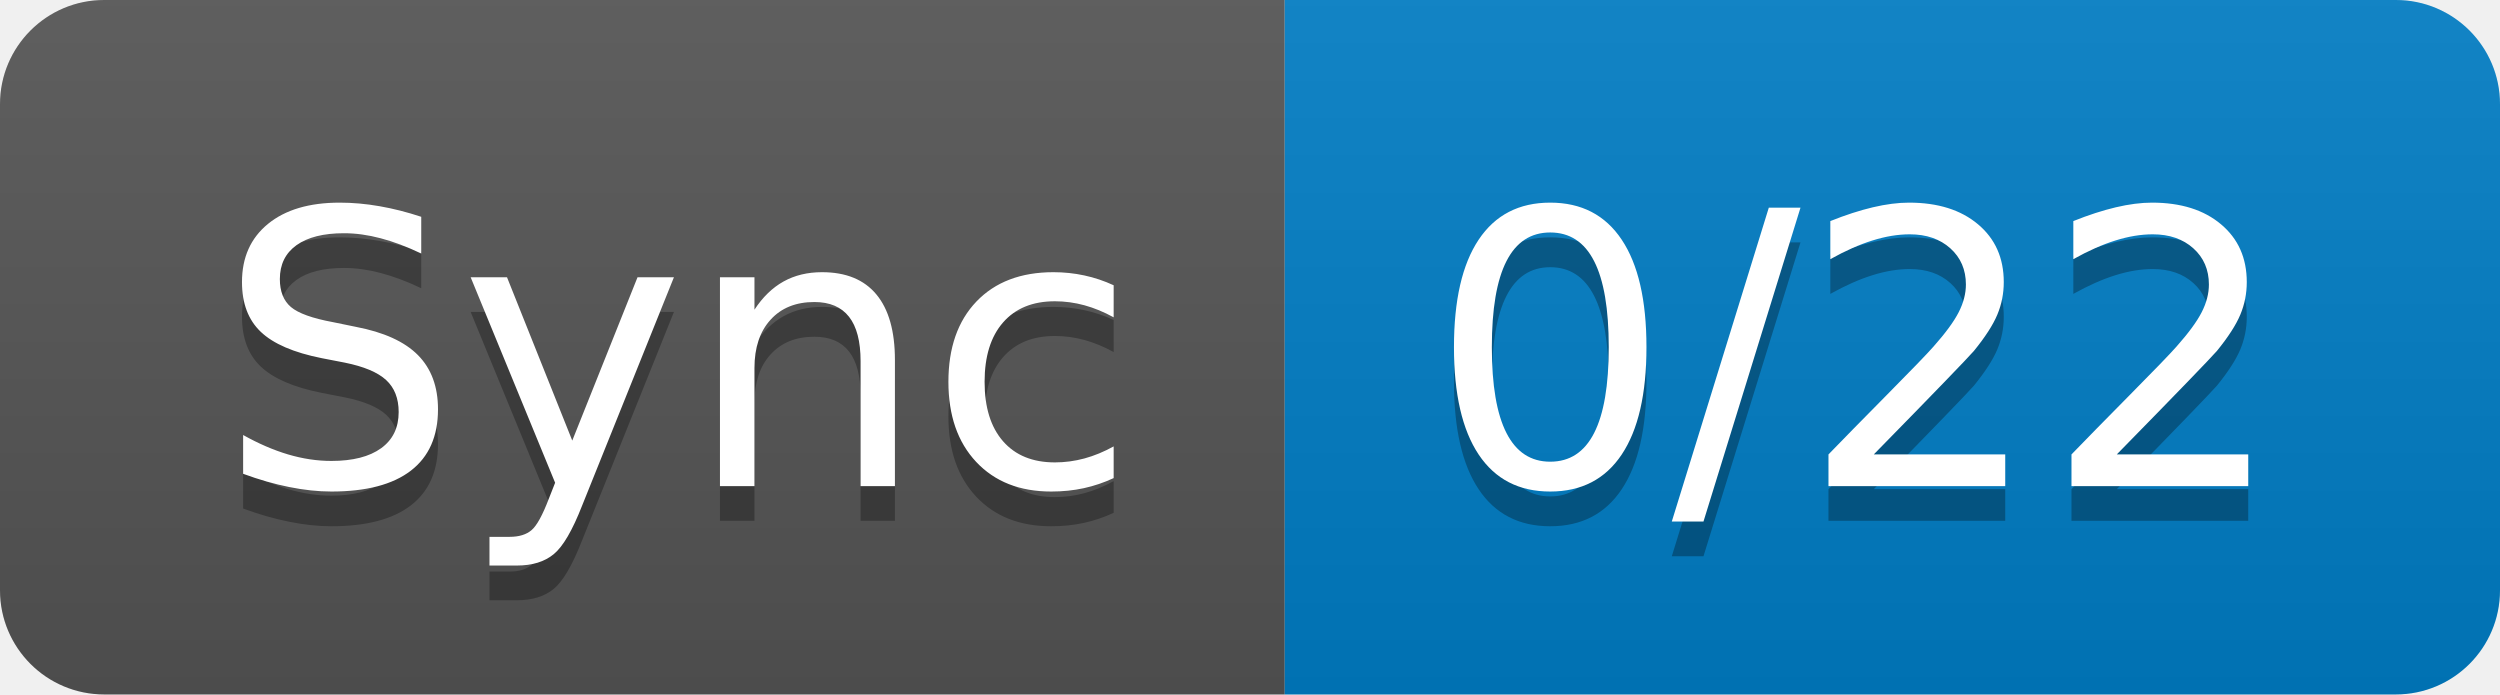
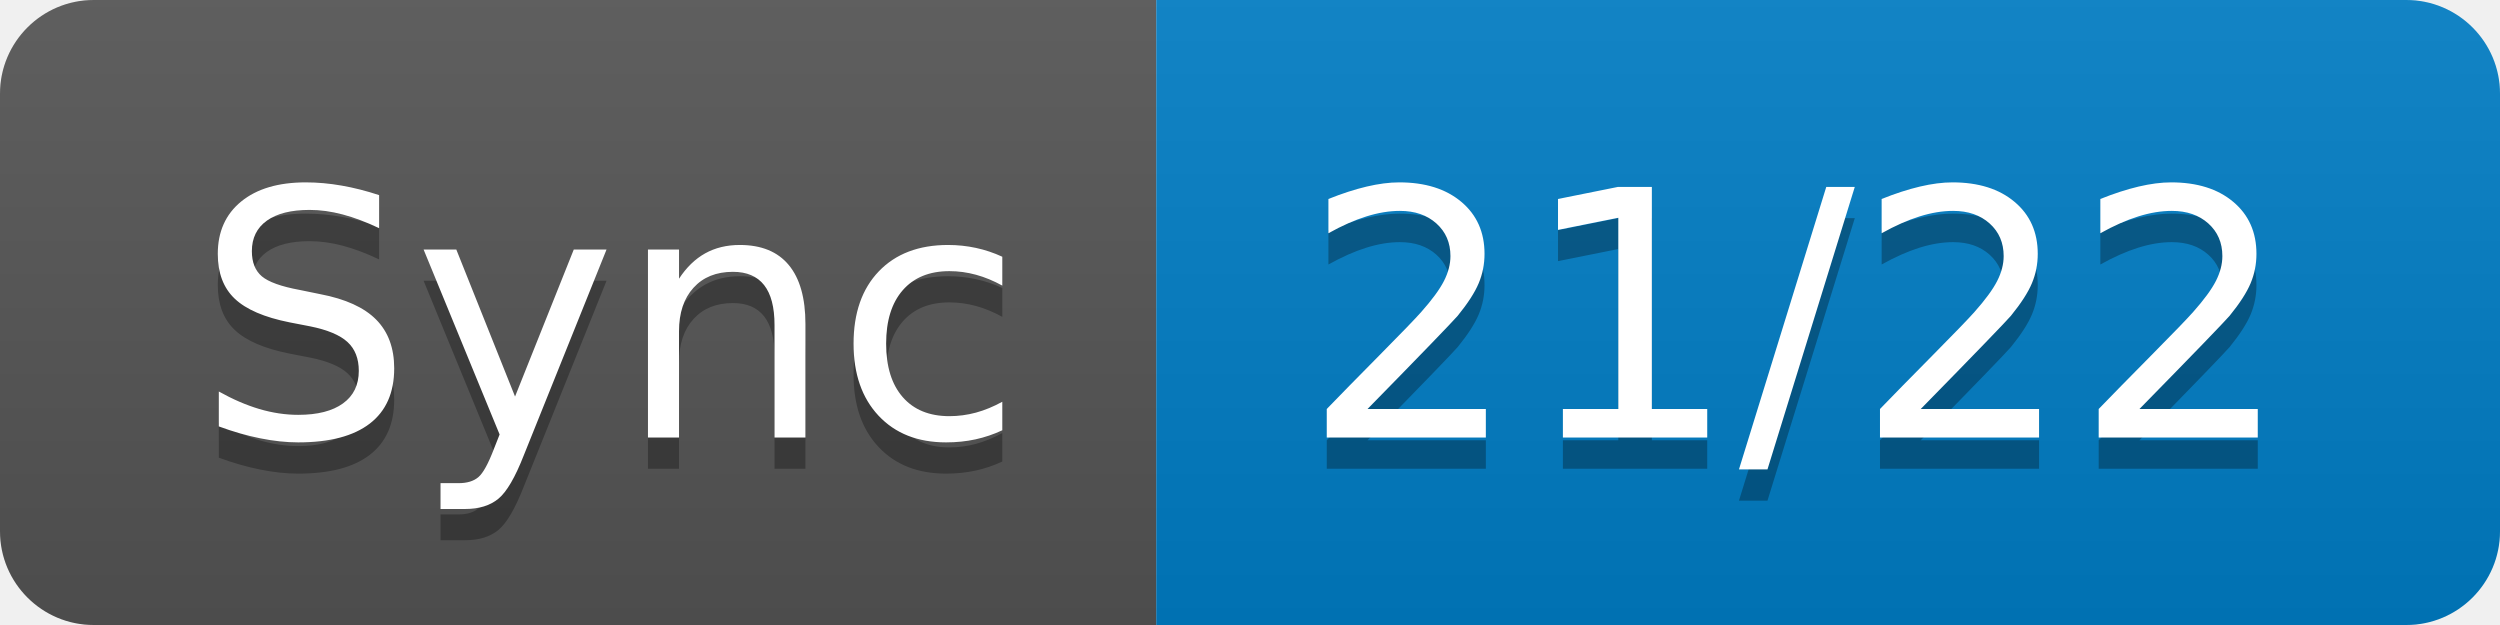
- <svg xmlns="http://www.w3.org/2000/svg" width="72" height="20" role="img" aria-label="Sync: 0/22">
+ <svg xmlns="http://www.w3.org/2000/svg" width="80" height="20" role="img" aria-label="Sync: 21/22">
  <linearGradient id="s" x2="0" y2="100%">
    <stop offset="0" stop-color="#bbb" stop-opacity=".1" />
    <stop offset="1" stop-opacity=".1" />
  </linearGradient>
  <clipPath id="r">
-     <rect width="72" height="20" rx="3" fill="#fff" />
+     <rect width="80" height="20" rx="3" fill="#fff" />
  </clipPath>
  <g clip-path="url(#r)">
    <rect width="37" height="20" fill="#555" />
-     <rect x="37" width="35" height="20" fill="#007ec6" />
-     <rect width="72" height="20" fill="url(#s)" />
+     <rect x="37" width="43" height="20" fill="#007ec6" />
+     <rect width="80" height="20" fill="url(#s)" />
  </g>
  <g fill="#fff" text-anchor="middle" font-family="Verdana,Geneva,DejaVu Sans,sans-serif" text-rendering="geometricPrecision" font-size="110">
    <text aria-hidden="true" x="195" y="150" fill="#010101" fill-opacity=".3" transform="scale(.1)" textLength="270">Sync</text>
    <text x="195" y="140" transform="scale(.1)" fill="#fff" textLength="270">Sync</text>
-     <text aria-hidden="true" x="535" y="150" fill="#010101" fill-opacity=".3" transform="scale(.1)" textLength="250">0/22</text>
-     <text x="535" y="140" transform="scale(.1)" fill="#fff" textLength="250">0/22</text>
+     <text aria-hidden="true" x="575" y="150" fill="#010101" fill-opacity=".3" transform="scale(.1)" textLength="330">21/22</text>
+     <text x="575" y="140" transform="scale(.1)" fill="#fff" textLength="330">21/22</text>
  </g>
</svg>
